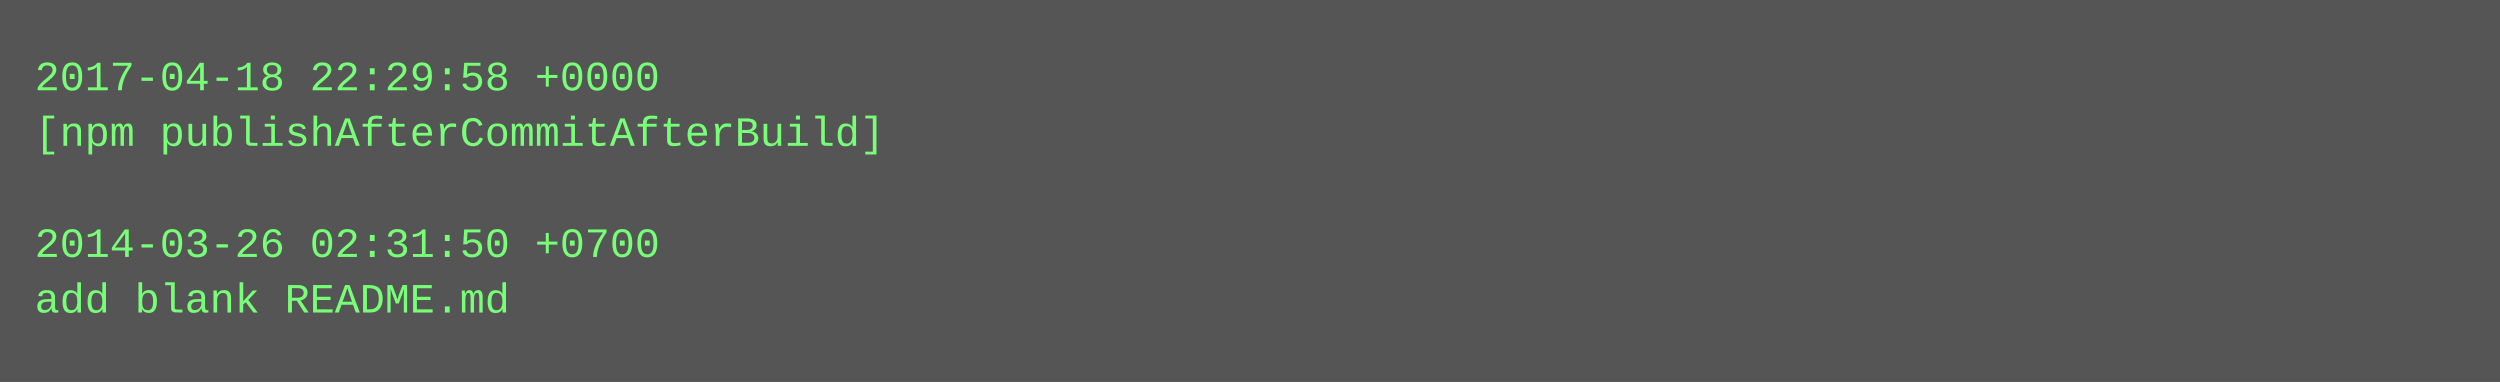
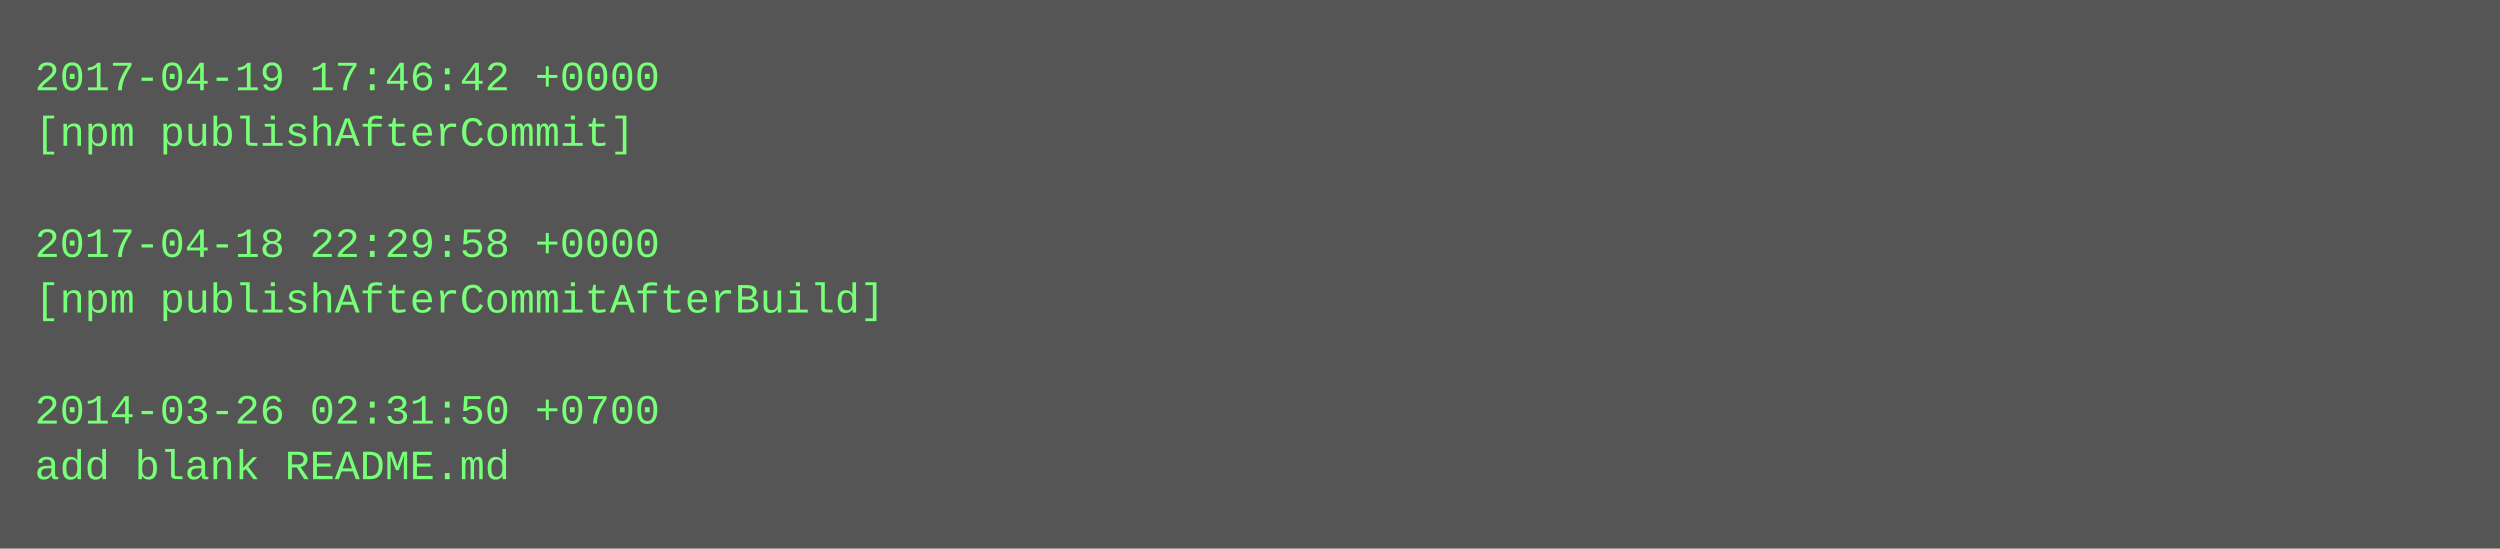
- <svg xmlns="http://www.w3.org/2000/svg" height="110" width="720">
-   <rect height="110" fill="#555" width="720" />
+ <svg xmlns="http://www.w3.org/2000/svg" height="158" width="720">
+   <rect height="158" fill="#555" width="720" />
  <text fill="#7f7" font-family="Courier New" font-size="12" xml:space="preserve">
-     <tspan x="10" y="26">2017-04-18 22:29:58 +0000</tspan>
-     <tspan x="10" y="42">[npm publishAfterCommitAfterBuild]</tspan>
+     <tspan x="10" y="26">2017-04-19 17:46:42 +0000</tspan>
+     <tspan x="10" y="42">[npm publishAfterCommit]</tspan>
    <tspan x="10" y="58" />
-     <tspan x="10" y="74">2014-03-26 02:31:50 +0700</tspan>
-     <tspan x="10" y="90">add blank README.md</tspan>
+     <tspan x="10" y="74">2017-04-18 22:29:58 +0000</tspan>
+     <tspan x="10" y="90">[npm publishAfterCommitAfterBuild]</tspan>
+     <tspan x="10" y="106" />
+     <tspan x="10" y="122">2014-03-26 02:31:50 +0700</tspan>
+     <tspan x="10" y="138">add blank README.md</tspan>
  </text>
</svg>
